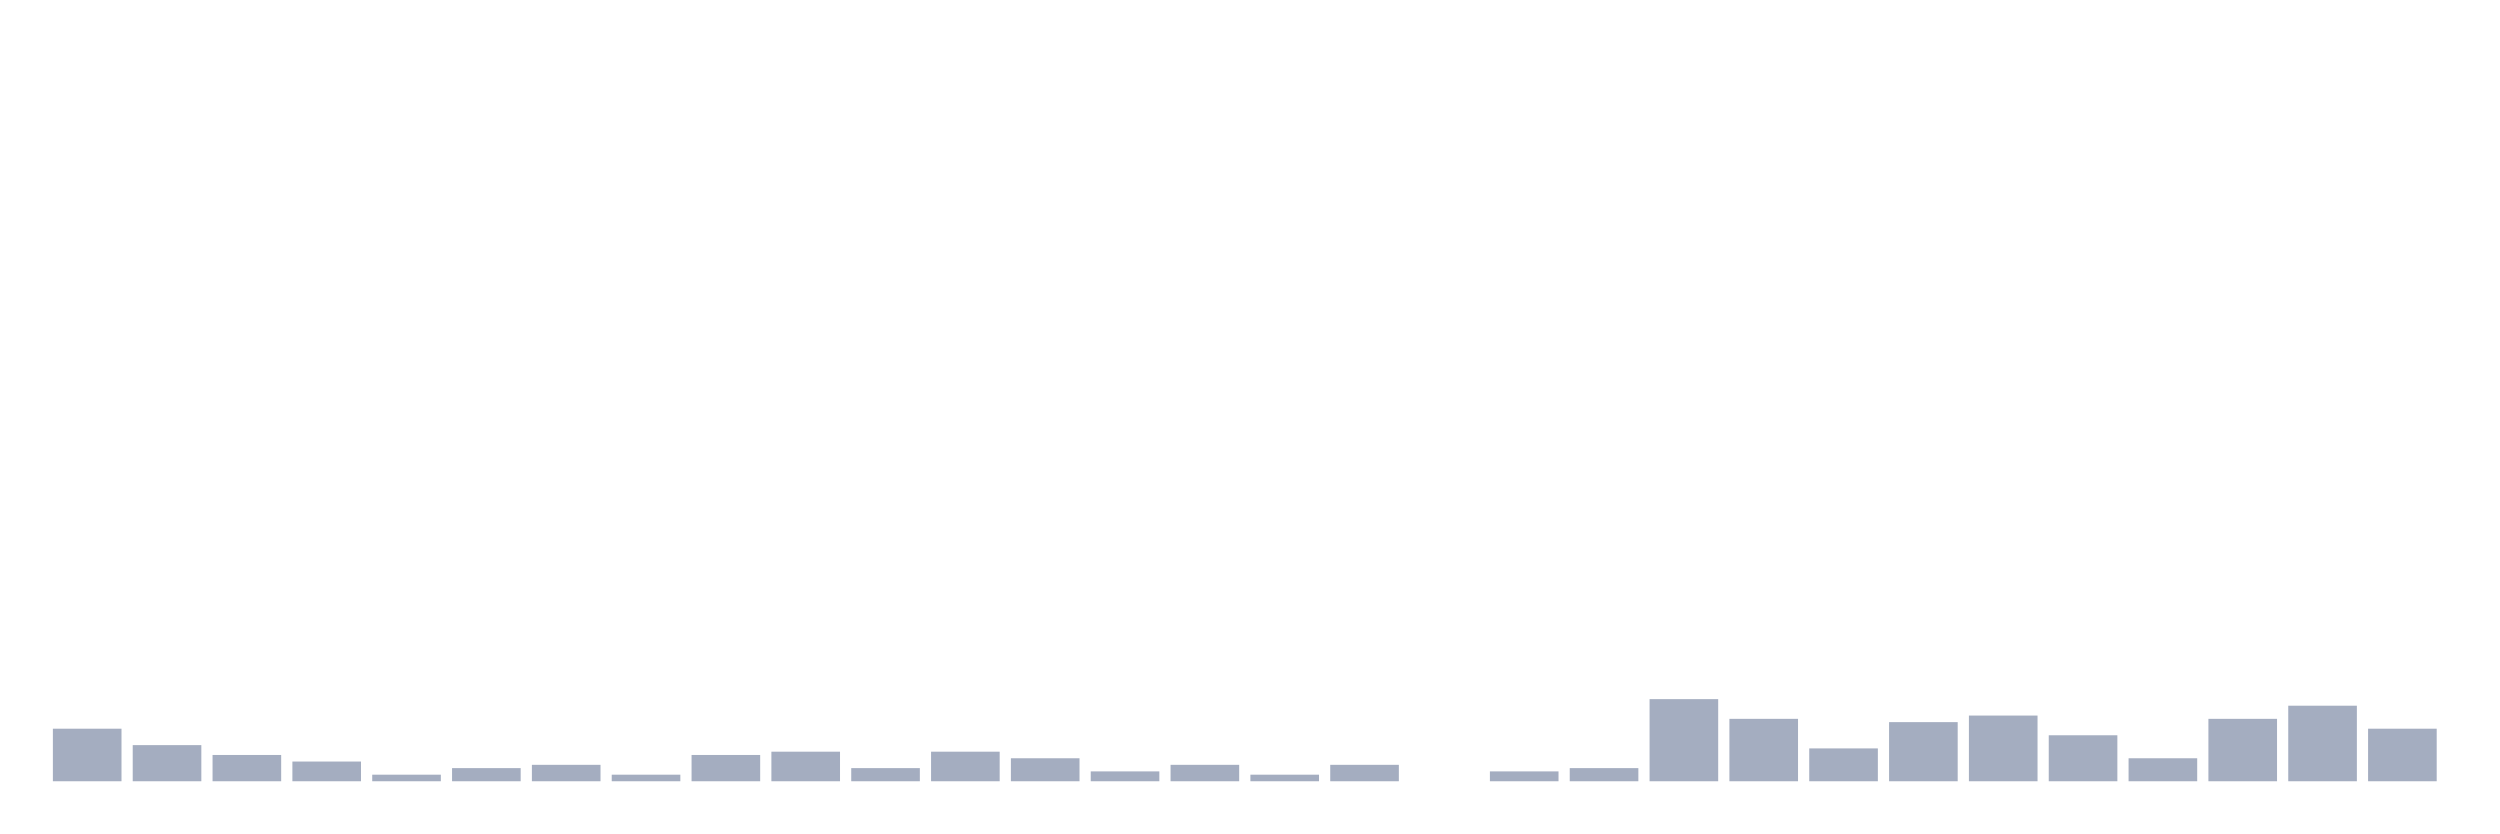
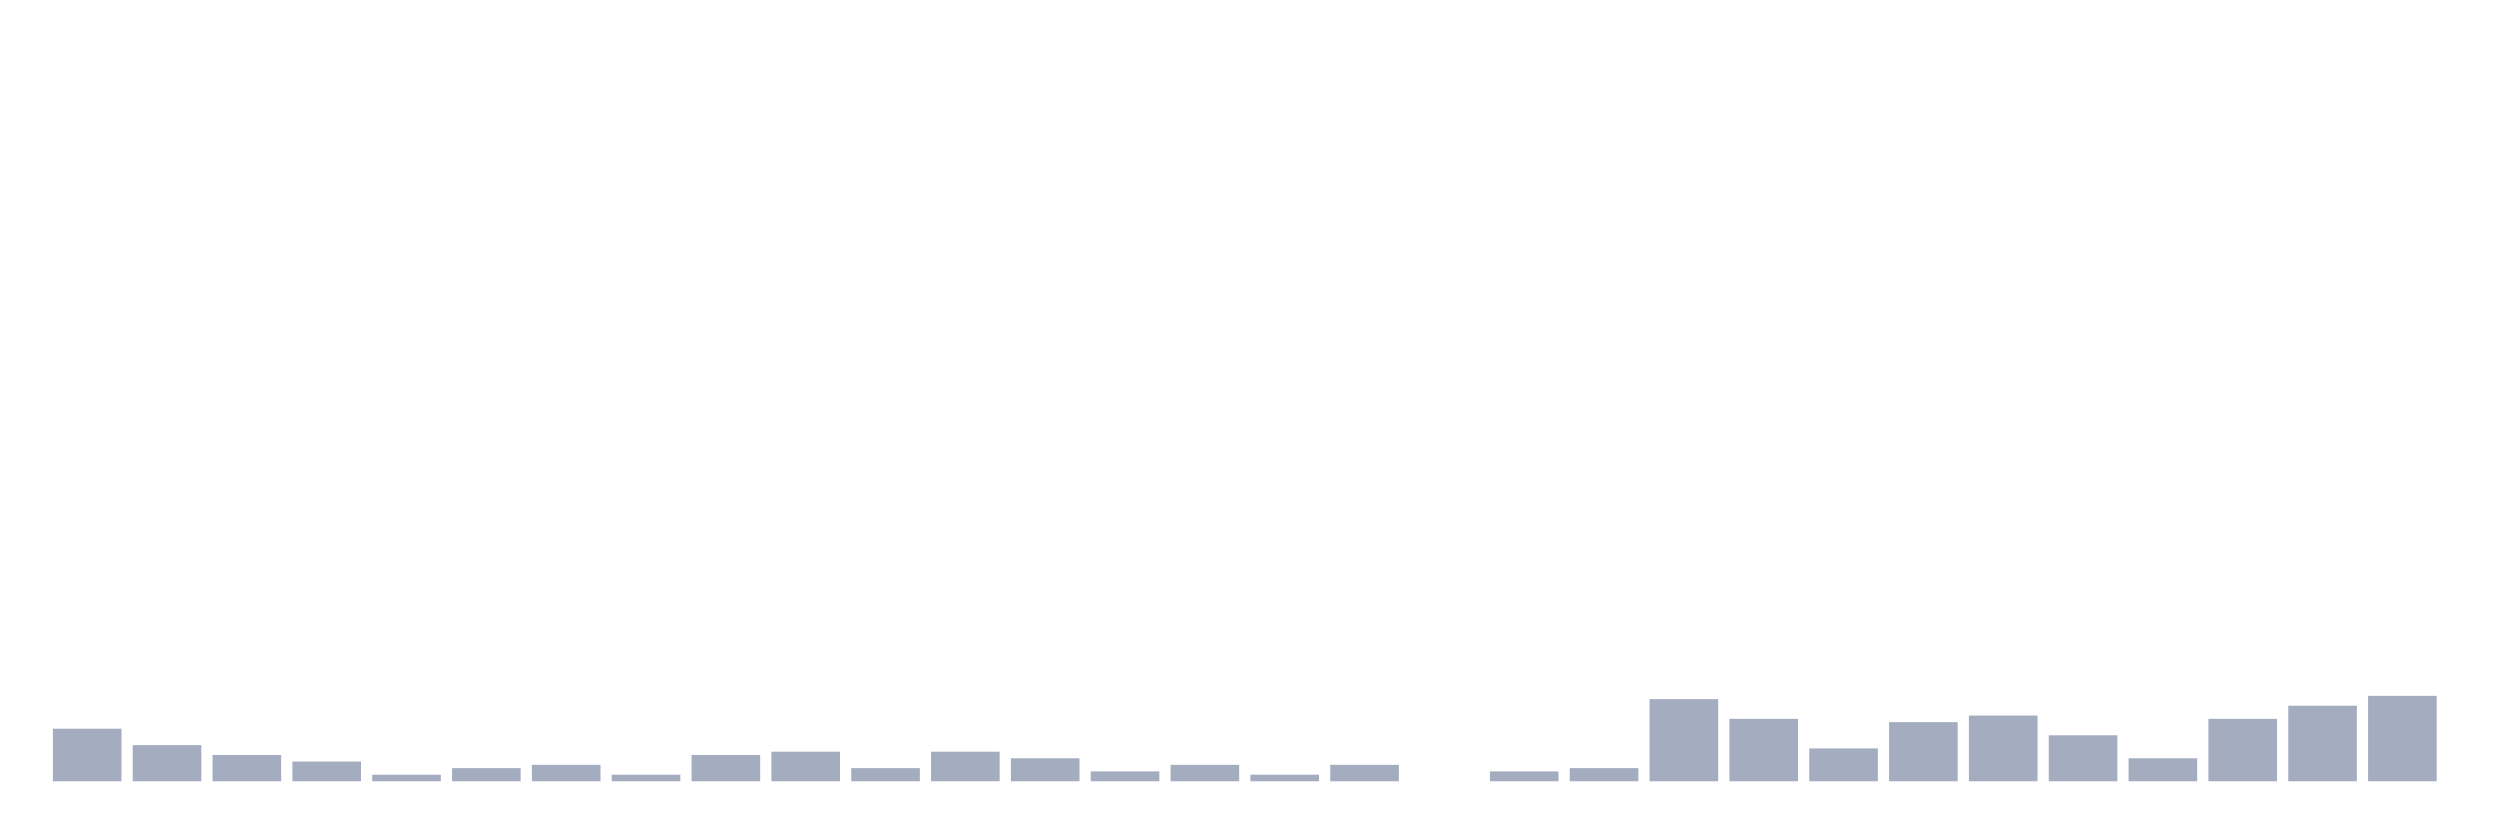
<svg xmlns="http://www.w3.org/2000/svg" viewBox="0 0 480 160">
  <g transform="translate(10,10)">
    <rect class="bar" x="0.153" width="13.175" y="129.91" height="10.09" fill="rgb(164,173,192)" />
    <rect class="bar" x="15.482" width="13.175" y="133.063" height="6.937" fill="rgb(164,173,192)" />
    <rect class="bar" x="30.81" width="13.175" y="134.955" height="5.045" fill="rgb(164,173,192)" />
    <rect class="bar" x="46.138" width="13.175" y="136.216" height="3.784" fill="rgb(164,173,192)" />
    <rect class="bar" x="61.466" width="13.175" y="138.739" height="1.261" fill="rgb(164,173,192)" />
    <rect class="bar" x="76.794" width="13.175" y="137.477" height="2.523" fill="rgb(164,173,192)" />
    <rect class="bar" x="92.123" width="13.175" y="136.847" height="3.153" fill="rgb(164,173,192)" />
    <rect class="bar" x="107.451" width="13.175" y="138.739" height="1.261" fill="rgb(164,173,192)" />
    <rect class="bar" x="122.779" width="13.175" y="134.955" height="5.045" fill="rgb(164,173,192)" />
    <rect class="bar" x="138.107" width="13.175" y="134.324" height="5.676" fill="rgb(164,173,192)" />
    <rect class="bar" x="153.436" width="13.175" y="137.477" height="2.523" fill="rgb(164,173,192)" />
    <rect class="bar" x="168.764" width="13.175" y="134.324" height="5.676" fill="rgb(164,173,192)" />
    <rect class="bar" x="184.092" width="13.175" y="135.586" height="4.414" fill="rgb(164,173,192)" />
    <rect class="bar" x="199.42" width="13.175" y="138.108" height="1.892" fill="rgb(164,173,192)" />
    <rect class="bar" x="214.748" width="13.175" y="136.847" height="3.153" fill="rgb(164,173,192)" />
    <rect class="bar" x="230.077" width="13.175" y="138.739" height="1.261" fill="rgb(164,173,192)" />
    <rect class="bar" x="245.405" width="13.175" y="136.847" height="3.153" fill="rgb(164,173,192)" />
    <rect class="bar" x="260.733" width="13.175" y="140" height="0" fill="rgb(164,173,192)" />
    <rect class="bar" x="276.061" width="13.175" y="138.108" height="1.892" fill="rgb(164,173,192)" />
    <rect class="bar" x="291.39" width="13.175" y="137.477" height="2.523" fill="rgb(164,173,192)" />
    <rect class="bar" x="306.718" width="13.175" y="124.234" height="15.766" fill="rgb(164,173,192)" />
    <rect class="bar" x="322.046" width="13.175" y="128.018" height="11.982" fill="rgb(164,173,192)" />
    <rect class="bar" x="337.374" width="13.175" y="133.694" height="6.306" fill="rgb(164,173,192)" />
    <rect class="bar" x="352.702" width="13.175" y="128.649" height="11.351" fill="rgb(164,173,192)" />
    <rect class="bar" x="368.031" width="13.175" y="127.387" height="12.613" fill="rgb(164,173,192)" />
    <rect class="bar" x="383.359" width="13.175" y="131.171" height="8.829" fill="rgb(164,173,192)" />
    <rect class="bar" x="398.687" width="13.175" y="135.586" height="4.414" fill="rgb(164,173,192)" />
    <rect class="bar" x="414.015" width="13.175" y="128.018" height="11.982" fill="rgb(164,173,192)" />
    <rect class="bar" x="429.344" width="13.175" y="125.495" height="14.505" fill="rgb(164,173,192)" />
-     <rect class="bar" x="444.672" width="13.175" y="129.91" height="10.09" fill="rgb(164,173,192)" />
+     <rect class="bar" x="444.672" width="13.175" y="123.604" height="16.396" fill="rgb(164,173,192)" />
  </g>
</svg>
